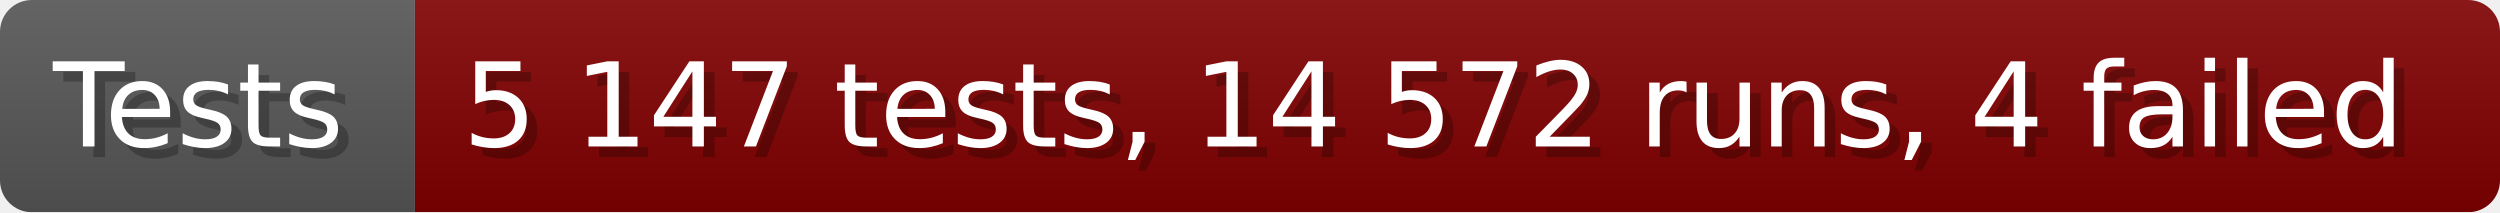
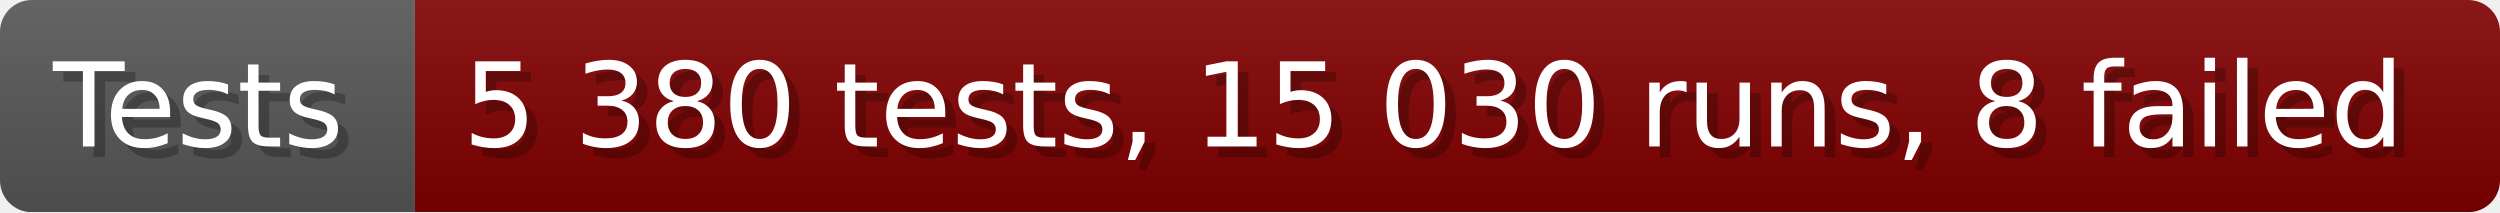
- <svg xmlns="http://www.w3.org/2000/svg" width="235.6" height="20" viewBox="0 0 2356 200" role="img" aria-label="Tests: 5 147 tests, 14 572 runs, 4 failed">
+ <svg xmlns="http://www.w3.org/2000/svg" width="235.6" height="20" viewBox="0 0 2356 200" role="img" aria-label="Tests: 5 380 tests, 15 030 runs, 8 failed">
  <linearGradient id="a" x2="0" y2="100%">
    <stop offset="0" stop-opacity=".1" stop-color="#EEE" />
    <stop offset="1" stop-opacity=".1" />
  </linearGradient>
  <mask id="m">
    <rect width="2356" height="200" rx="30" fill="#FFF" />
  </mask>
  <g mask="url(#m)">
    <rect width="391" height="200" fill="#555" />
    <rect width="1965" height="200" fill="#800000" x="391" />
    <rect width="2356" height="200" fill="url(#a)" />
  </g>
  <g aria-hidden="true" fill="#fff" text-anchor="start" font-family="Verdana,DejaVu Sans,sans-serif" font-size="110">
    <text x="60" y="148" textLength="291" fill="#000" opacity="0.25">Tests</text>
    <text x="50" y="138" textLength="291">Tests</text>
-     <text x="446" y="148" textLength="1865" fill="#000" opacity="0.25">5 147 tests, 14 572 runs, 4 failed</text>
-     <text x="436" y="138" textLength="1865">5 147 tests, 14 572 runs, 4 failed</text>
+     <text x="446" y="148" textLength="1865" fill="#000" opacity="0.25">5 380 tests, 15 030 runs, 8 failed</text>
+     <text x="436" y="138" textLength="1865">5 380 tests, 15 030 runs, 8 failed</text>
  </g>
</svg>
